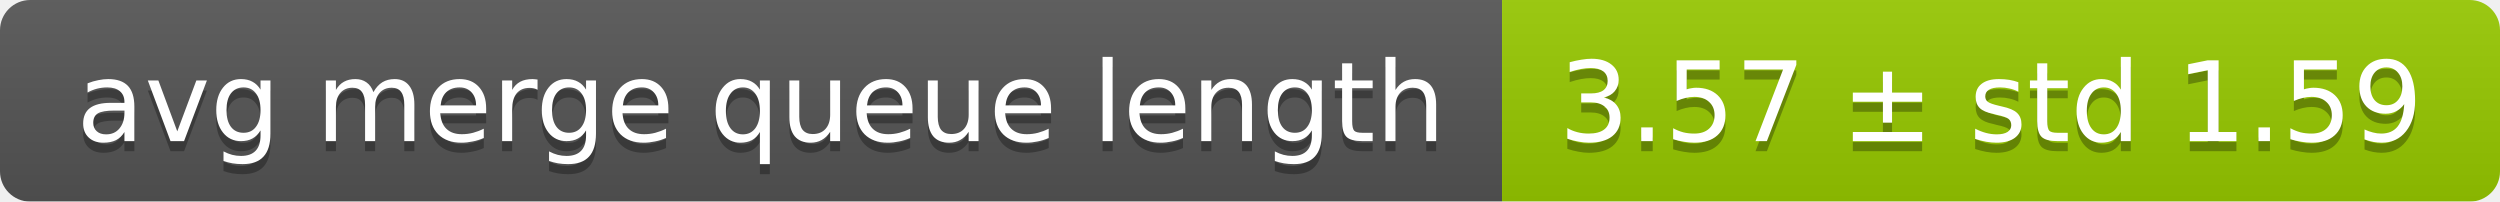
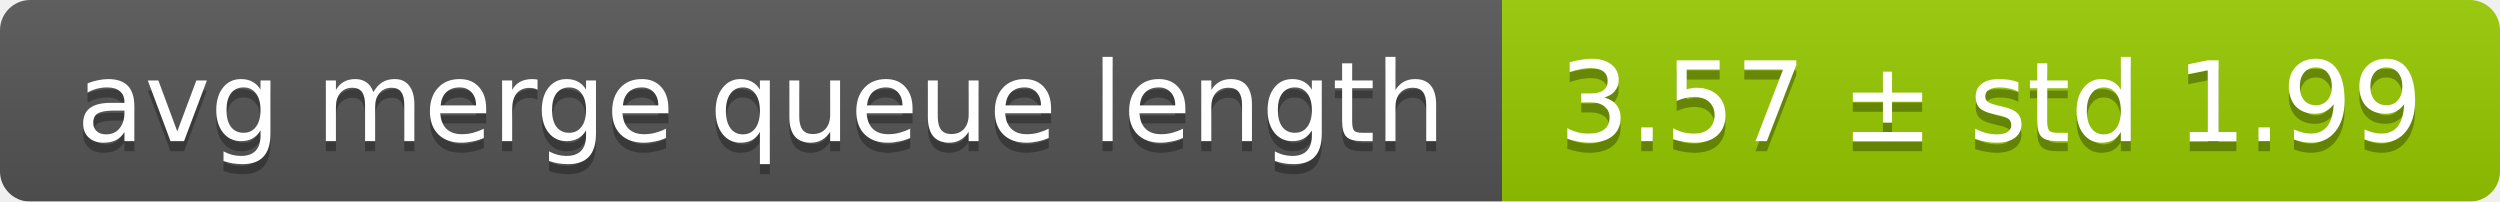
<svg xmlns="http://www.w3.org/2000/svg" width="248" height="20">
  <linearGradient id="smooth" x2="0" y2="100%">
    <stop offset="0" stop-color="#bbb" stop-opacity=".1" />
    <stop offset="1" stop-opacity=".1" />
  </linearGradient>
  <mask id="round">
    <rect width="248" height="20" rx="3" fill="#fff" />
  </mask>
  <g mask="url(#round)">
    <rect width="149" height="20" fill="#555" />
    <rect x="149" width="99" height="20" fill="#97ca00" />
    <rect width="248" height="20" fill="url(#smooth)" />
  </g>
  <g fill="#fff" text-anchor="middle" font-family="DejaVu Sans,Verdana,Geneva,sans-serif" font-size="11">
    <text x="75.5" y="15" fill="#010101" fill-opacity=".3">avg merge queue length</text>
    <text x="75.5" y="14">avg merge queue length</text>
-     <text x="197.5" y="15" fill="#010101" fill-opacity=".3">3.57 ± std 1.59</text>
-     <text x="197.5" y="14">3.57 ± std 1.59</text>
+     <text x="197.5" y="15" fill="#010101" fill-opacity=".3">3.57 ± std 1.99</text>
+     <text x="197.5" y="14">3.57 ± std 1.99</text>
  </g>
</svg>
